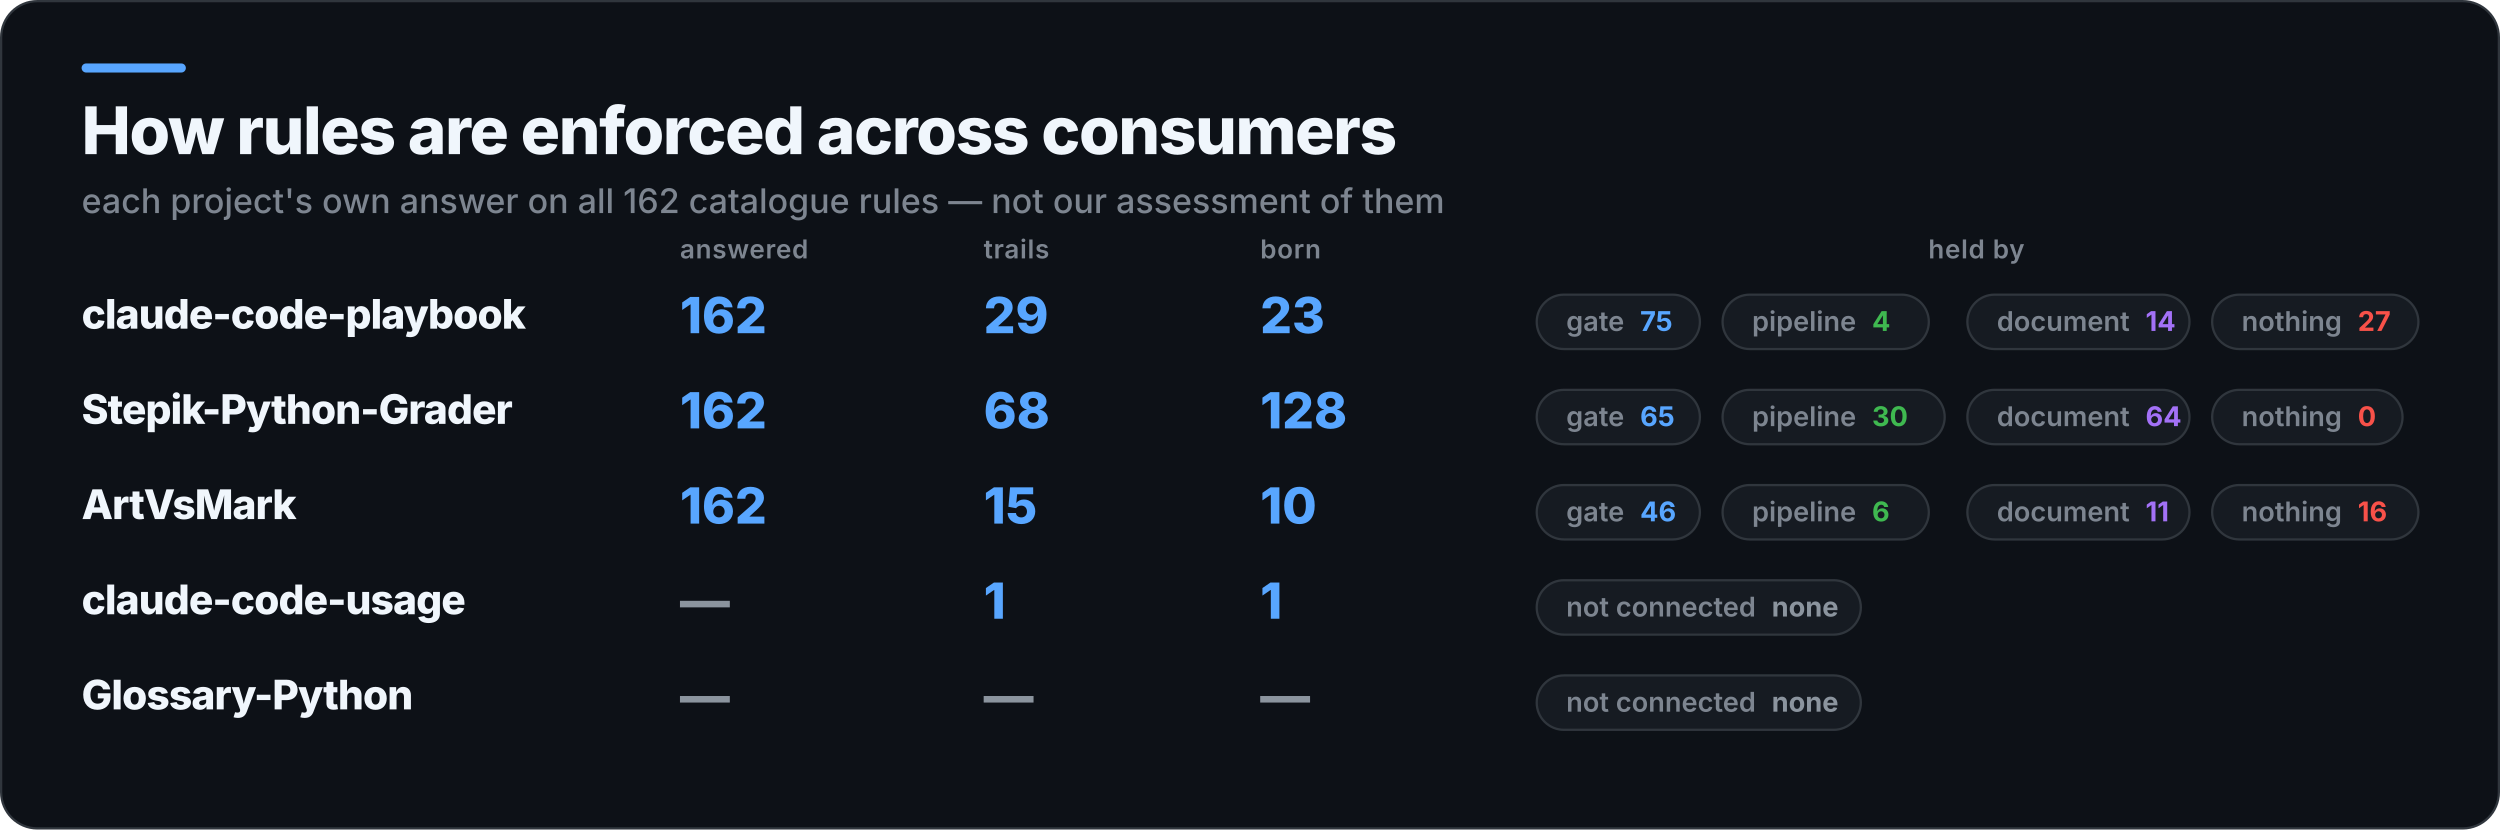
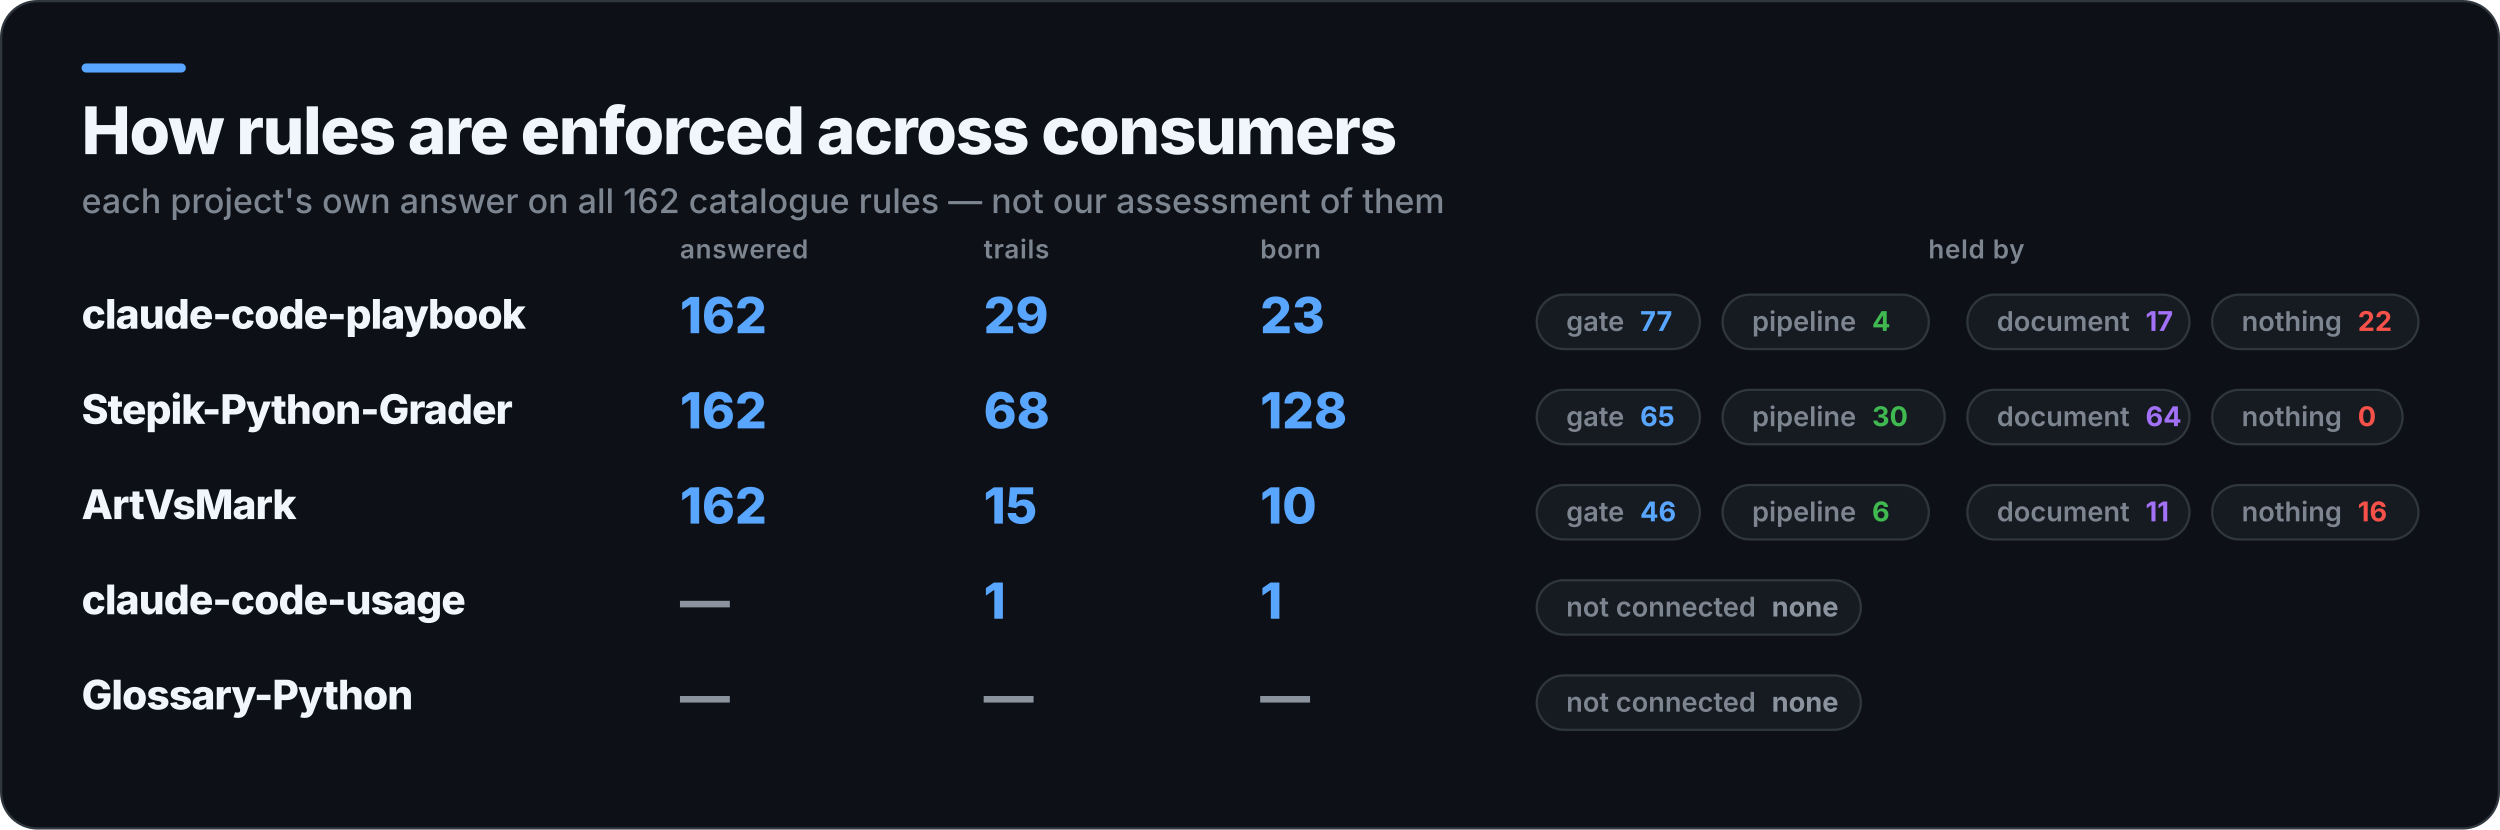
<svg xmlns="http://www.w3.org/2000/svg" width="1103" height="366" viewBox="0 0 1103 366" role="img" aria-label="How rules are enforced across consumers">
  <rect x="0.5" y="0.5" width="1102" height="365" rx="16" fill="#0D1117" stroke="#30363D" />
  <rect x="36" y="28" width="46" height="4" rx="2" fill="#58A6FF" />
  <text x="36" y="68" fill="#F0F6FC" font-family="Inter,Segoe UI,Helvetica,Arial,sans-serif" font-size="29" font-weight="800" letter-spacing="-0.6">How rules are enforced across consumers</text>
  <text x="36" y="94" fill="#7D8590" font-family="Inter,Segoe UI,Helvetica,Arial,sans-serif" font-size="15" font-weight="500">each project's own answer on all 162 catalogue rules — not our assessment of them</text>
  <text x="300" y="114" fill="#7D8590" font-family="Inter,Segoe UI,Helvetica,Arial,sans-serif" font-size="11.5" font-weight="600" letter-spacing="0.3">answered</text>
  <text x="434" y="114" fill="#7D8590" font-family="Inter,Segoe UI,Helvetica,Arial,sans-serif" font-size="11.5" font-weight="600" letter-spacing="0.3">trails</text>
  <text x="556" y="114" fill="#7D8590" font-family="Inter,Segoe UI,Helvetica,Arial,sans-serif" font-size="11.5" font-weight="600" letter-spacing="0.3">born</text>
  <text x="872" y="114" fill="#7D8590" font-family="Inter,Segoe UI,Helvetica,Arial,sans-serif" font-size="11.5" font-weight="600" letter-spacing="0.3" text-anchor="middle">held by</text>
  <text x="36" y="145" fill="#F0F6FC" font-family="Inter,Segoe UI,Helvetica,Arial,sans-serif" font-size="18" font-weight="800" letter-spacing="-0.4">claude-code-playbook</text>
  <text x="300" y="147" fill="#58A6FF" font-family="Inter,Segoe UI,Helvetica,Arial,sans-serif" font-size="22" font-weight="800">162</text>
  <text x="434" y="147" fill="#58A6FF" font-family="Inter,Segoe UI,Helvetica,Arial,sans-serif" font-size="22" font-weight="800">29</text>
  <text x="556" y="147" fill="#58A6FF" font-family="Inter,Segoe UI,Helvetica,Arial,sans-serif" font-size="22" font-weight="800">23</text>
  <rect x="678" y="130" width="72" height="24" rx="12" fill="#161B22" stroke="#30363D" />
-   <text x="691" y="146" fill="#7D8590" font-family="Inter,Segoe UI,Helvetica,Arial,sans-serif" font-size="12" font-weight="600">gate<tspan fill="#58A6FF" font-weight="700" dx="7">75</tspan>
+   <text x="691" y="146" fill="#7D8590" font-family="Inter,Segoe UI,Helvetica,Arial,sans-serif" font-size="12" font-weight="600">gate<tspan fill="#58A6FF" font-weight="700" dx="7">77</tspan>
  </text>
  <rect x="760" y="130" width="91" height="24" rx="12" fill="#161B22" stroke="#30363D" />
  <text x="773" y="146" fill="#7D8590" font-family="Inter,Segoe UI,Helvetica,Arial,sans-serif" font-size="12" font-weight="600">pipeline<tspan fill="#3FB950" font-weight="700" dx="7">4</tspan>
  </text>
  <rect x="868" y="130" width="98" height="24" rx="12" fill="#161B22" stroke="#30363D" />
-   <text x="881" y="146" fill="#7D8590" font-family="Inter,Segoe UI,Helvetica,Arial,sans-serif" font-size="12" font-weight="600">document<tspan fill="#A371F7" font-weight="700" dx="7">14</tspan>
+   <text x="881" y="146" fill="#7D8590" font-family="Inter,Segoe UI,Helvetica,Arial,sans-serif" font-size="12" font-weight="600">document<tspan fill="#A371F7" font-weight="700" dx="7">17</tspan>
  </text>
  <rect x="976" y="130" width="91" height="24" rx="12" fill="#161B22" stroke="#30363D" />
-   <text x="989" y="146" fill="#7D8590" font-family="Inter,Segoe UI,Helvetica,Arial,sans-serif" font-size="12" font-weight="600">nothing<tspan fill="#F85149" font-weight="700" dx="7">27</tspan>
+   <text x="989" y="146" fill="#7D8590" font-family="Inter,Segoe UI,Helvetica,Arial,sans-serif" font-size="12" font-weight="600">nothing<tspan fill="#F85149" font-weight="700" dx="7">22</tspan>
  </text>
  <text x="36" y="187" fill="#F0F6FC" font-family="Inter,Segoe UI,Helvetica,Arial,sans-serif" font-size="18" font-weight="800" letter-spacing="-0.4">Stepik-Python-Grader</text>
  <text x="300" y="189" fill="#58A6FF" font-family="Inter,Segoe UI,Helvetica,Arial,sans-serif" font-size="22" font-weight="800">162</text>
  <text x="434" y="189" fill="#58A6FF" font-family="Inter,Segoe UI,Helvetica,Arial,sans-serif" font-size="22" font-weight="800">68</text>
  <text x="556" y="189" fill="#58A6FF" font-family="Inter,Segoe UI,Helvetica,Arial,sans-serif" font-size="22" font-weight="800">128</text>
  <rect x="678" y="172" width="72" height="24" rx="12" fill="#161B22" stroke="#30363D" />
  <text x="691" y="188" fill="#7D8590" font-family="Inter,Segoe UI,Helvetica,Arial,sans-serif" font-size="12" font-weight="600">gate<tspan fill="#58A6FF" font-weight="700" dx="7">65</tspan>
  </text>
  <rect x="760" y="172" width="98" height="24" rx="12" fill="#161B22" stroke="#30363D" />
  <text x="773" y="188" fill="#7D8590" font-family="Inter,Segoe UI,Helvetica,Arial,sans-serif" font-size="12" font-weight="600">pipeline<tspan fill="#3FB950" font-weight="700" dx="7">30</tspan>
  </text>
  <rect x="868" y="172" width="98" height="24" rx="12" fill="#161B22" stroke="#30363D" />
  <text x="881" y="188" fill="#7D8590" font-family="Inter,Segoe UI,Helvetica,Arial,sans-serif" font-size="12" font-weight="600">document<tspan fill="#A371F7" font-weight="700" dx="7">64</tspan>
  </text>
  <rect x="976" y="172" width="84" height="24" rx="12" fill="#161B22" stroke="#30363D" />
  <text x="989" y="188" fill="#7D8590" font-family="Inter,Segoe UI,Helvetica,Arial,sans-serif" font-size="12" font-weight="600">nothing<tspan fill="#F85149" font-weight="700" dx="7">0</tspan>
  </text>
  <text x="36" y="229" fill="#F0F6FC" font-family="Inter,Segoe UI,Helvetica,Arial,sans-serif" font-size="18" font-weight="800" letter-spacing="-0.4">ArtVsMark</text>
  <text x="300" y="231" fill="#58A6FF" font-family="Inter,Segoe UI,Helvetica,Arial,sans-serif" font-size="22" font-weight="800">162</text>
  <text x="434" y="231" fill="#58A6FF" font-family="Inter,Segoe UI,Helvetica,Arial,sans-serif" font-size="22" font-weight="800">15</text>
  <text x="556" y="231" fill="#58A6FF" font-family="Inter,Segoe UI,Helvetica,Arial,sans-serif" font-size="22" font-weight="800">10</text>
  <rect x="678" y="214" width="72" height="24" rx="12" fill="#161B22" stroke="#30363D" />
  <text x="691" y="230" fill="#7D8590" font-family="Inter,Segoe UI,Helvetica,Arial,sans-serif" font-size="12" font-weight="600">gate<tspan fill="#58A6FF" font-weight="700" dx="7">46</tspan>
  </text>
  <rect x="760" y="214" width="91" height="24" rx="12" fill="#161B22" stroke="#30363D" />
  <text x="773" y="230" fill="#7D8590" font-family="Inter,Segoe UI,Helvetica,Arial,sans-serif" font-size="12" font-weight="600">pipeline<tspan fill="#3FB950" font-weight="700" dx="7">6</tspan>
  </text>
  <rect x="868" y="214" width="98" height="24" rx="12" fill="#161B22" stroke="#30363D" />
  <text x="881" y="230" fill="#7D8590" font-family="Inter,Segoe UI,Helvetica,Arial,sans-serif" font-size="12" font-weight="600">document<tspan fill="#A371F7" font-weight="700" dx="7">11</tspan>
  </text>
  <rect x="976" y="214" width="91" height="24" rx="12" fill="#161B22" stroke="#30363D" />
  <text x="989" y="230" fill="#7D8590" font-family="Inter,Segoe UI,Helvetica,Arial,sans-serif" font-size="12" font-weight="600">nothing<tspan fill="#F85149" font-weight="700" dx="7">16</tspan>
  </text>
  <text x="36" y="271" fill="#F0F6FC" font-family="Inter,Segoe UI,Helvetica,Arial,sans-serif" font-size="18" font-weight="800" letter-spacing="-0.4">claude-code-usage</text>
  <text x="300" y="273" fill="#8B949E" font-family="Inter,Segoe UI,Helvetica,Arial,sans-serif" font-size="22" font-weight="800">—</text>
  <text x="434" y="273" fill="#58A6FF" font-family="Inter,Segoe UI,Helvetica,Arial,sans-serif" font-size="22" font-weight="800">1</text>
  <text x="556" y="273" fill="#58A6FF" font-family="Inter,Segoe UI,Helvetica,Arial,sans-serif" font-size="22" font-weight="800">1</text>
  <rect x="678" y="256" width="143" height="24" rx="12" fill="#161B22" stroke="#30363D" />
  <text x="691" y="272" fill="#7D8590" font-family="Inter,Segoe UI,Helvetica,Arial,sans-serif" font-size="12" font-weight="600">not connected<tspan fill="#8B949E" font-weight="700" dx="7">none</tspan>
  </text>
  <text x="36" y="313" fill="#F0F6FC" font-family="Inter,Segoe UI,Helvetica,Arial,sans-serif" font-size="18" font-weight="800" letter-spacing="-0.4">Glossary-Python</text>
  <text x="300" y="315" fill="#8B949E" font-family="Inter,Segoe UI,Helvetica,Arial,sans-serif" font-size="22" font-weight="800">—</text>
  <text x="434" y="315" fill="#8B949E" font-family="Inter,Segoe UI,Helvetica,Arial,sans-serif" font-size="22" font-weight="800">—</text>
  <text x="556" y="315" fill="#8B949E" font-family="Inter,Segoe UI,Helvetica,Arial,sans-serif" font-size="22" font-weight="800">—</text>
  <rect x="678" y="298" width="143" height="24" rx="12" fill="#161B22" stroke="#30363D" />
  <text x="691" y="314" fill="#7D8590" font-family="Inter,Segoe UI,Helvetica,Arial,sans-serif" font-size="12" font-weight="600">not connected<tspan fill="#8B949E" font-weight="700" dx="7">none</tspan>
  </text>
</svg>
